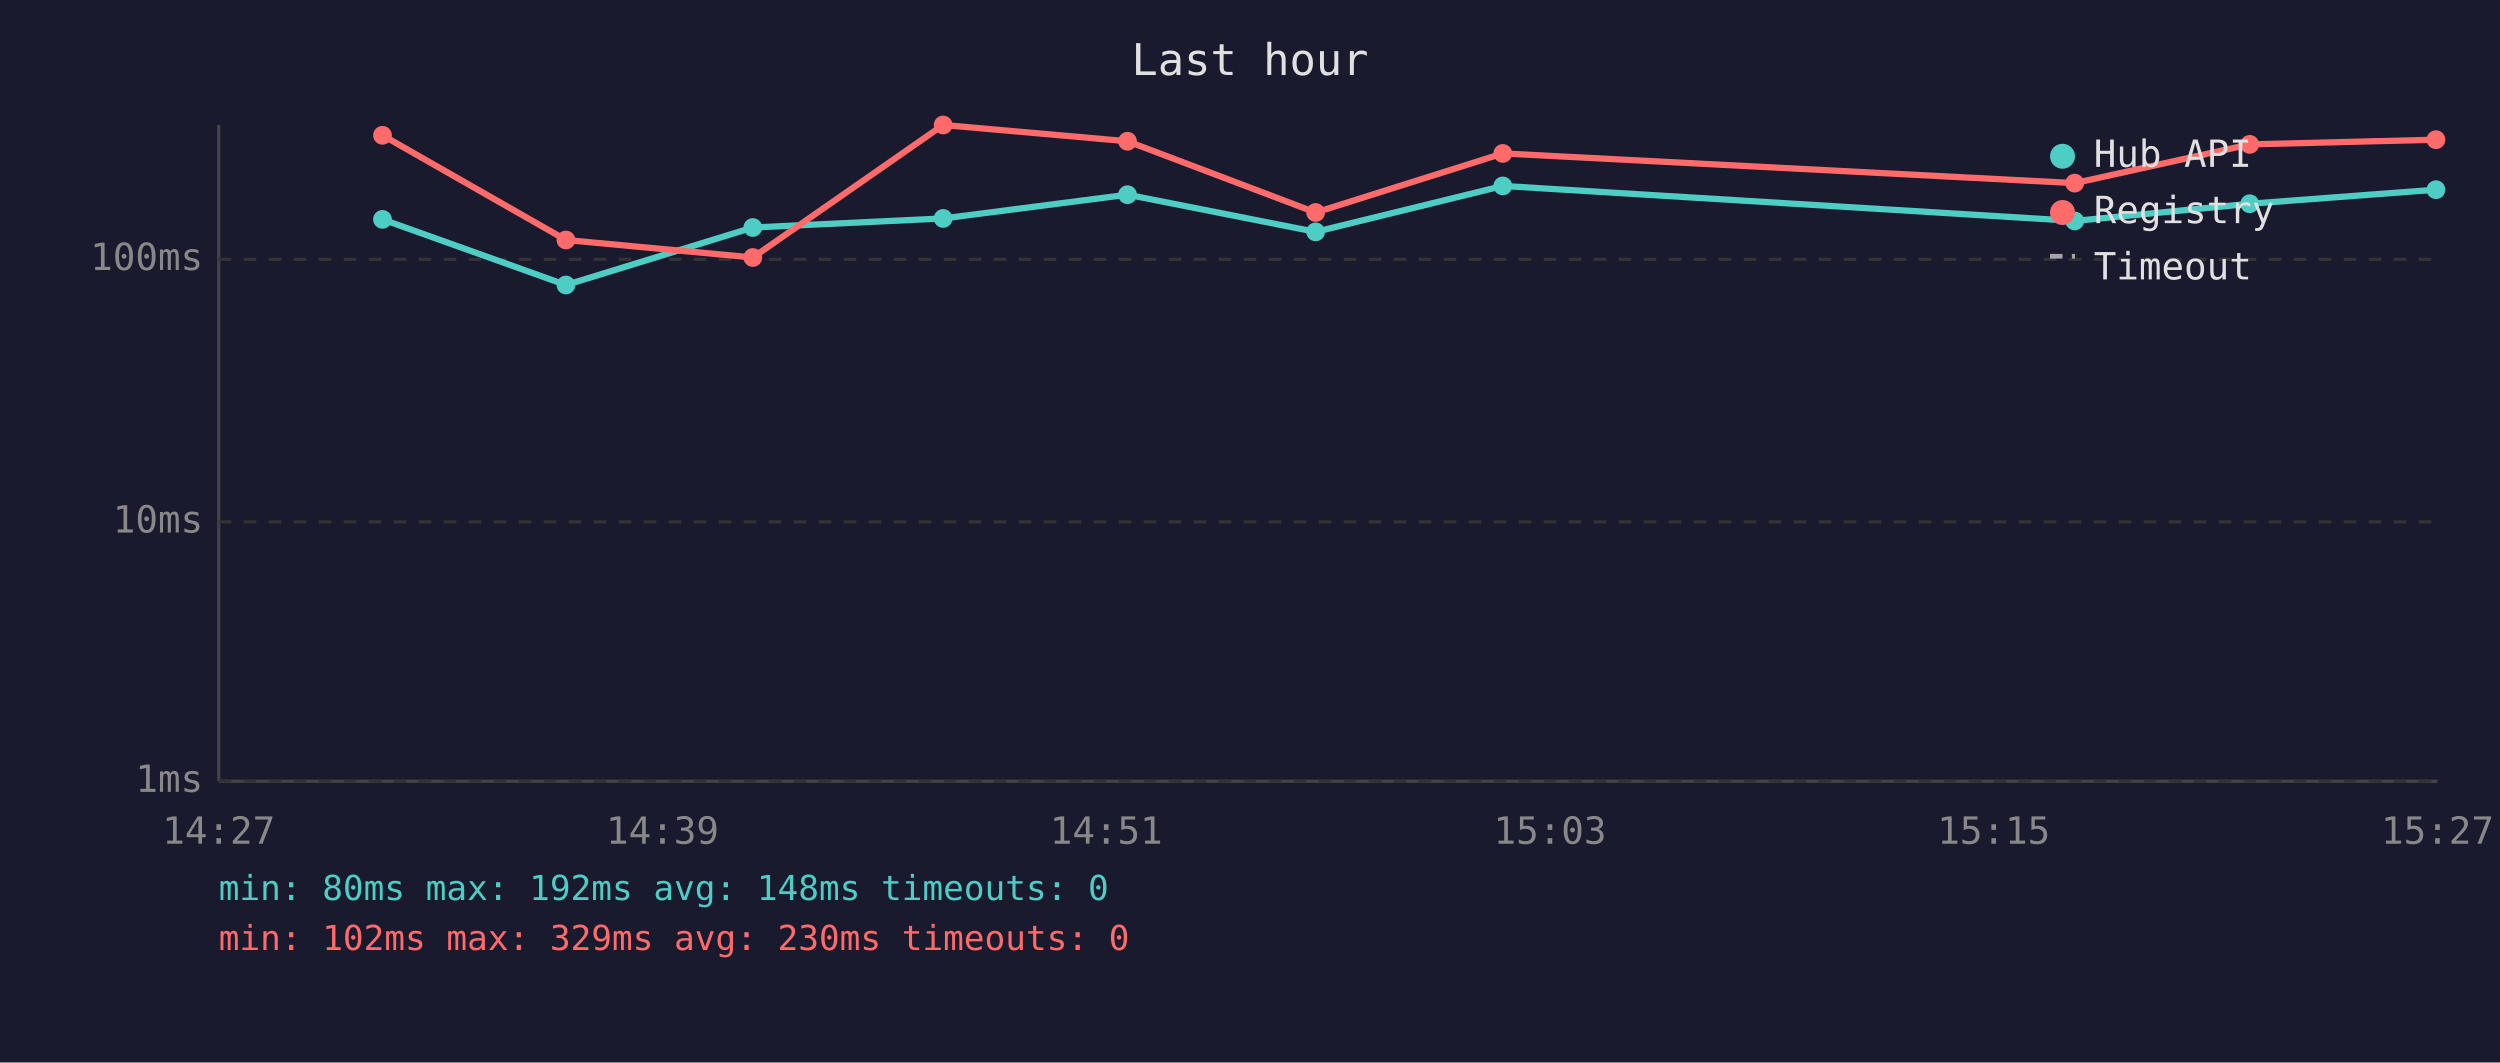
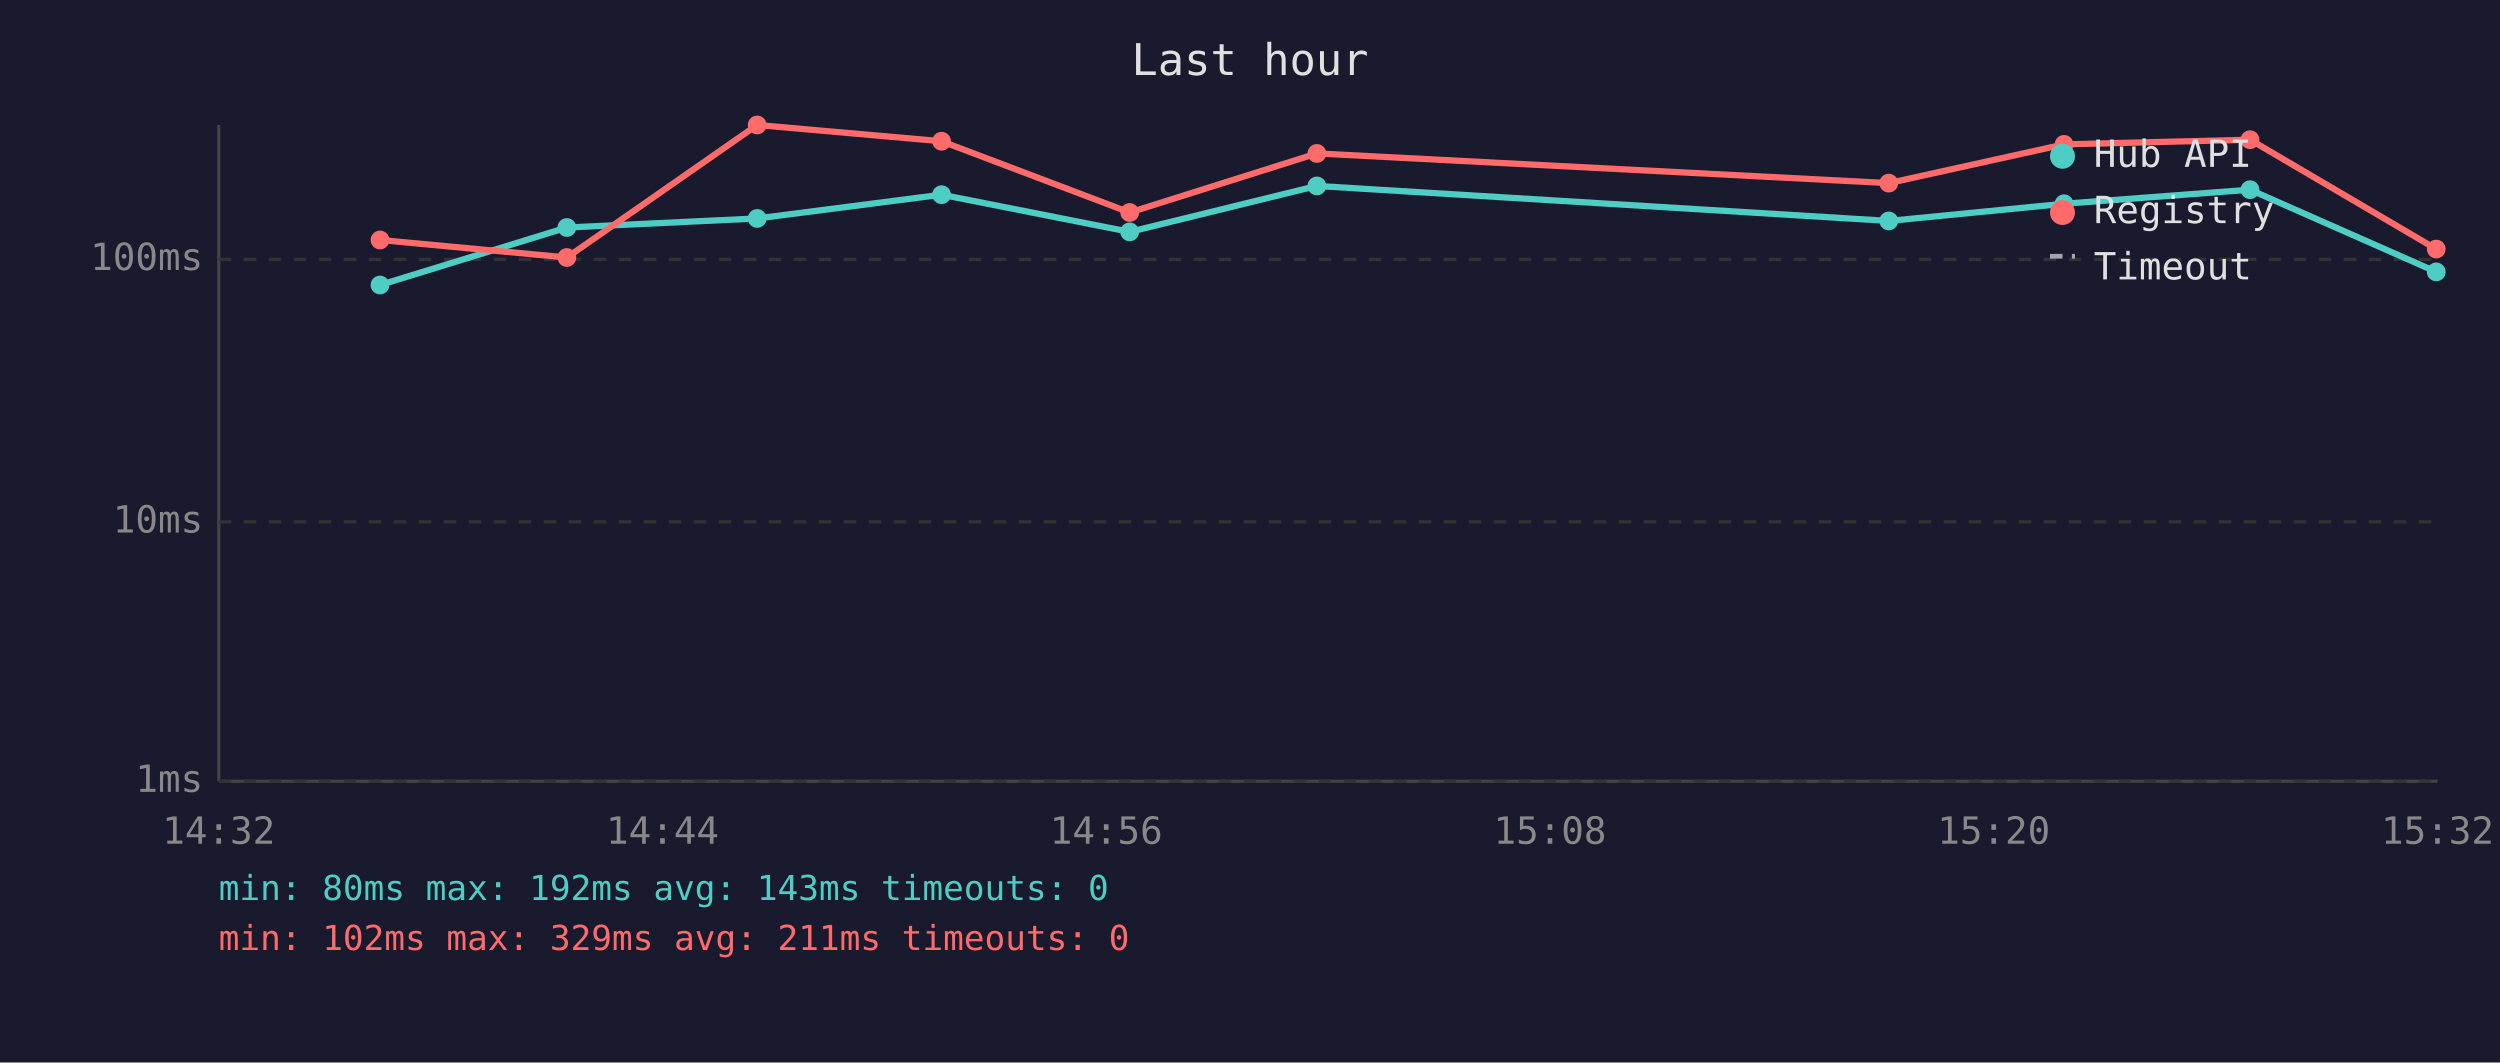
<svg xmlns="http://www.w3.org/2000/svg" viewBox="0 0 800 340" font-family="monospace" font-size="12">
  <rect width="800" height="340" fill="#1a1a2e" />
  <text x="400" y="24" fill="#e0e0e0" font-size="14" text-anchor="middle">Last hour</text>
  <line x1="70" y1="40" x2="70" y2="250" stroke="#444" stroke-width="1" />
  <line x1="70" y1="250" x2="780" y2="250" stroke="#444" stroke-width="1" />
  <line x1="70" y1="250" x2="780" y2="250" stroke="#333" stroke-width="1" stroke-dasharray="4" />
  <text x="65" y="250" fill="#888" text-anchor="end" dominant-baseline="middle">1ms</text>
  <line x1="70" y1="167" x2="780" y2="167" stroke="#333" stroke-width="1" stroke-dasharray="4" />
  <text x="65" y="167" fill="#888" text-anchor="end" dominant-baseline="middle">10ms</text>
  <line x1="70" y1="83" x2="780" y2="83" stroke="#333" stroke-width="1" stroke-dasharray="4" />
  <text x="65" y="83" fill="#888" text-anchor="end" dominant-baseline="middle">100ms</text>
-   <text x="70" y="270" fill="#888" text-anchor="middle">14:27</text>
-   <text x="212" y="270" fill="#888" text-anchor="middle">14:39</text>
-   <text x="354" y="270" fill="#888" text-anchor="middle">14:51</text>
-   <text x="496" y="270" fill="#888" text-anchor="middle">15:03</text>
-   <text x="638" y="270" fill="#888" text-anchor="middle">15:15</text>
-   <text x="780" y="270" fill="#888" text-anchor="middle">15:27</text>
-   <polyline points="122.4,70.2 181.1,91.2 240.9,72.8 301.8,69.9 360.8,62.3 421.0,74.2 480.9,59.5 663.9,70.7 719.9,65.2 779.5,60.7" fill="none" stroke="#4ecdc4" stroke-width="2" opacity="1" />
-   <circle cx="122.4" cy="70.2" r="3" fill="#4ecdc4" />
-   <circle cx="181.1" cy="91.2" r="3" fill="#4ecdc4" />
-   <circle cx="240.9" cy="72.8" r="3" fill="#4ecdc4" />
-   <circle cx="301.8" cy="69.9" r="3" fill="#4ecdc4" />
-   <circle cx="360.8" cy="62.3" r="3" fill="#4ecdc4" />
-   <circle cx="421.0" cy="74.2" r="3" fill="#4ecdc4" />
-   <circle cx="480.9" cy="59.5" r="3" fill="#4ecdc4" />
-   <circle cx="663.9" cy="70.7" r="3" fill="#4ecdc4" />
-   <circle cx="719.9" cy="65.2" r="3" fill="#4ecdc4" />
-   <circle cx="779.5" cy="60.7" r="3" fill="#4ecdc4" />
-   <polyline points="122.4,43.3 181.1,76.8 240.9,82.4 301.8,40.0 360.8,45.2 421.0,68.0 480.9,49.1 663.9,58.6 719.9,46.2 779.5,44.7" fill="none" stroke="#ff6b6b" stroke-width="2" opacity="1" />
-   <circle cx="122.4" cy="43.3" r="3" fill="#ff6b6b" />
-   <circle cx="181.1" cy="76.8" r="3" fill="#ff6b6b" />
-   <circle cx="240.9" cy="82.4" r="3" fill="#ff6b6b" />
-   <circle cx="301.8" cy="40.0" r="3" fill="#ff6b6b" />
-   <circle cx="360.8" cy="45.2" r="3" fill="#ff6b6b" />
-   <circle cx="421.0" cy="68.0" r="3" fill="#ff6b6b" />
-   <circle cx="480.9" cy="49.1" r="3" fill="#ff6b6b" />
-   <circle cx="663.9" cy="58.6" r="3" fill="#ff6b6b" />
-   <circle cx="719.9" cy="46.2" r="3" fill="#ff6b6b" />
-   <circle cx="779.5" cy="44.7" r="3" fill="#ff6b6b" />
+   <text x="70" y="270" fill="#888" text-anchor="middle">14:32</text>
+   <text x="212" y="270" fill="#888" text-anchor="middle">14:44</text>
+   <text x="354" y="270" fill="#888" text-anchor="middle">14:56</text>
+   <text x="496" y="270" fill="#888" text-anchor="middle">15:08</text>
+   <text x="638" y="270" fill="#888" text-anchor="middle">15:20</text>
+   <text x="780" y="270" fill="#888" text-anchor="middle">15:32</text>
+   <polyline points="121.6,91.2 181.4,72.8 242.3,69.9 301.3,62.3 361.5,74.2 421.4,59.5 604.4,70.7 660.5,65.2 720.0,60.7 779.6,87.0" fill="none" stroke="#4ecdc4" stroke-width="2" opacity="1" />
+   <circle cx="121.6" cy="91.2" r="3" fill="#4ecdc4" />
+   <circle cx="181.4" cy="72.8" r="3" fill="#4ecdc4" />
+   <circle cx="242.3" cy="69.9" r="3" fill="#4ecdc4" />
+   <circle cx="301.3" cy="62.3" r="3" fill="#4ecdc4" />
+   <circle cx="361.5" cy="74.2" r="3" fill="#4ecdc4" />
+   <circle cx="421.4" cy="59.5" r="3" fill="#4ecdc4" />
+   <circle cx="604.4" cy="70.7" r="3" fill="#4ecdc4" />
+   <circle cx="660.5" cy="65.2" r="3" fill="#4ecdc4" />
+   <circle cx="720.0" cy="60.7" r="3" fill="#4ecdc4" />
+   <circle cx="779.6" cy="87.0" r="3" fill="#4ecdc4" />
+   <polyline points="121.6,76.8 181.4,82.4 242.3,40.0 301.3,45.2 361.5,68.0 421.4,49.1 604.4,58.6 660.5,46.2 720.0,44.7 779.6,79.7" fill="none" stroke="#ff6b6b" stroke-width="2" opacity="1" />
+   <circle cx="121.6" cy="76.8" r="3" fill="#ff6b6b" />
+   <circle cx="181.4" cy="82.4" r="3" fill="#ff6b6b" />
+   <circle cx="242.3" cy="40.0" r="3" fill="#ff6b6b" />
+   <circle cx="301.3" cy="45.2" r="3" fill="#ff6b6b" />
+   <circle cx="361.5" cy="68.0" r="3" fill="#ff6b6b" />
+   <circle cx="421.4" cy="49.1" r="3" fill="#ff6b6b" />
+   <circle cx="604.4" cy="58.6" r="3" fill="#ff6b6b" />
+   <circle cx="660.5" cy="46.2" r="3" fill="#ff6b6b" />
+   <circle cx="720.0" cy="44.7" r="3" fill="#ff6b6b" />
+   <circle cx="779.6" cy="79.7" r="3" fill="#ff6b6b" />
  <circle cx="660" cy="50" r="4" fill="#4ecdc4" />
  <text x="670" y="50" fill="#e0e0e0" dominant-baseline="middle">Hub API</text>
  <circle cx="660" cy="68" r="4" fill="#ff6b6b" />
  <text x="670" y="68" fill="#e0e0e0" dominant-baseline="middle">Registry</text>
  <line x1="656" y1="82" x2="664" y2="82" stroke="#e0e0e0" stroke-width="1.5" stroke-dasharray="4,3" opacity="0.7" />
  <text x="670" y="86" fill="#e0e0e0" dominant-baseline="middle">Timeout</text>
-   <text x="70" y="288" fill="#4ecdc4" font-size="11">min: 80ms  max: 192ms  avg: 148ms  timeouts: 0</text>
-   <text x="70" y="304" fill="#ff6b6b" font-size="11">min: 102ms  max: 329ms  avg: 230ms  timeouts: 0</text>
+   <text x="70" y="288" fill="#4ecdc4" font-size="11">min: 80ms  max: 192ms  avg: 143ms  timeouts: 0</text>
+   <text x="70" y="304" fill="#ff6b6b" font-size="11">min: 102ms  max: 329ms  avg: 211ms  timeouts: 0</text>
</svg>
